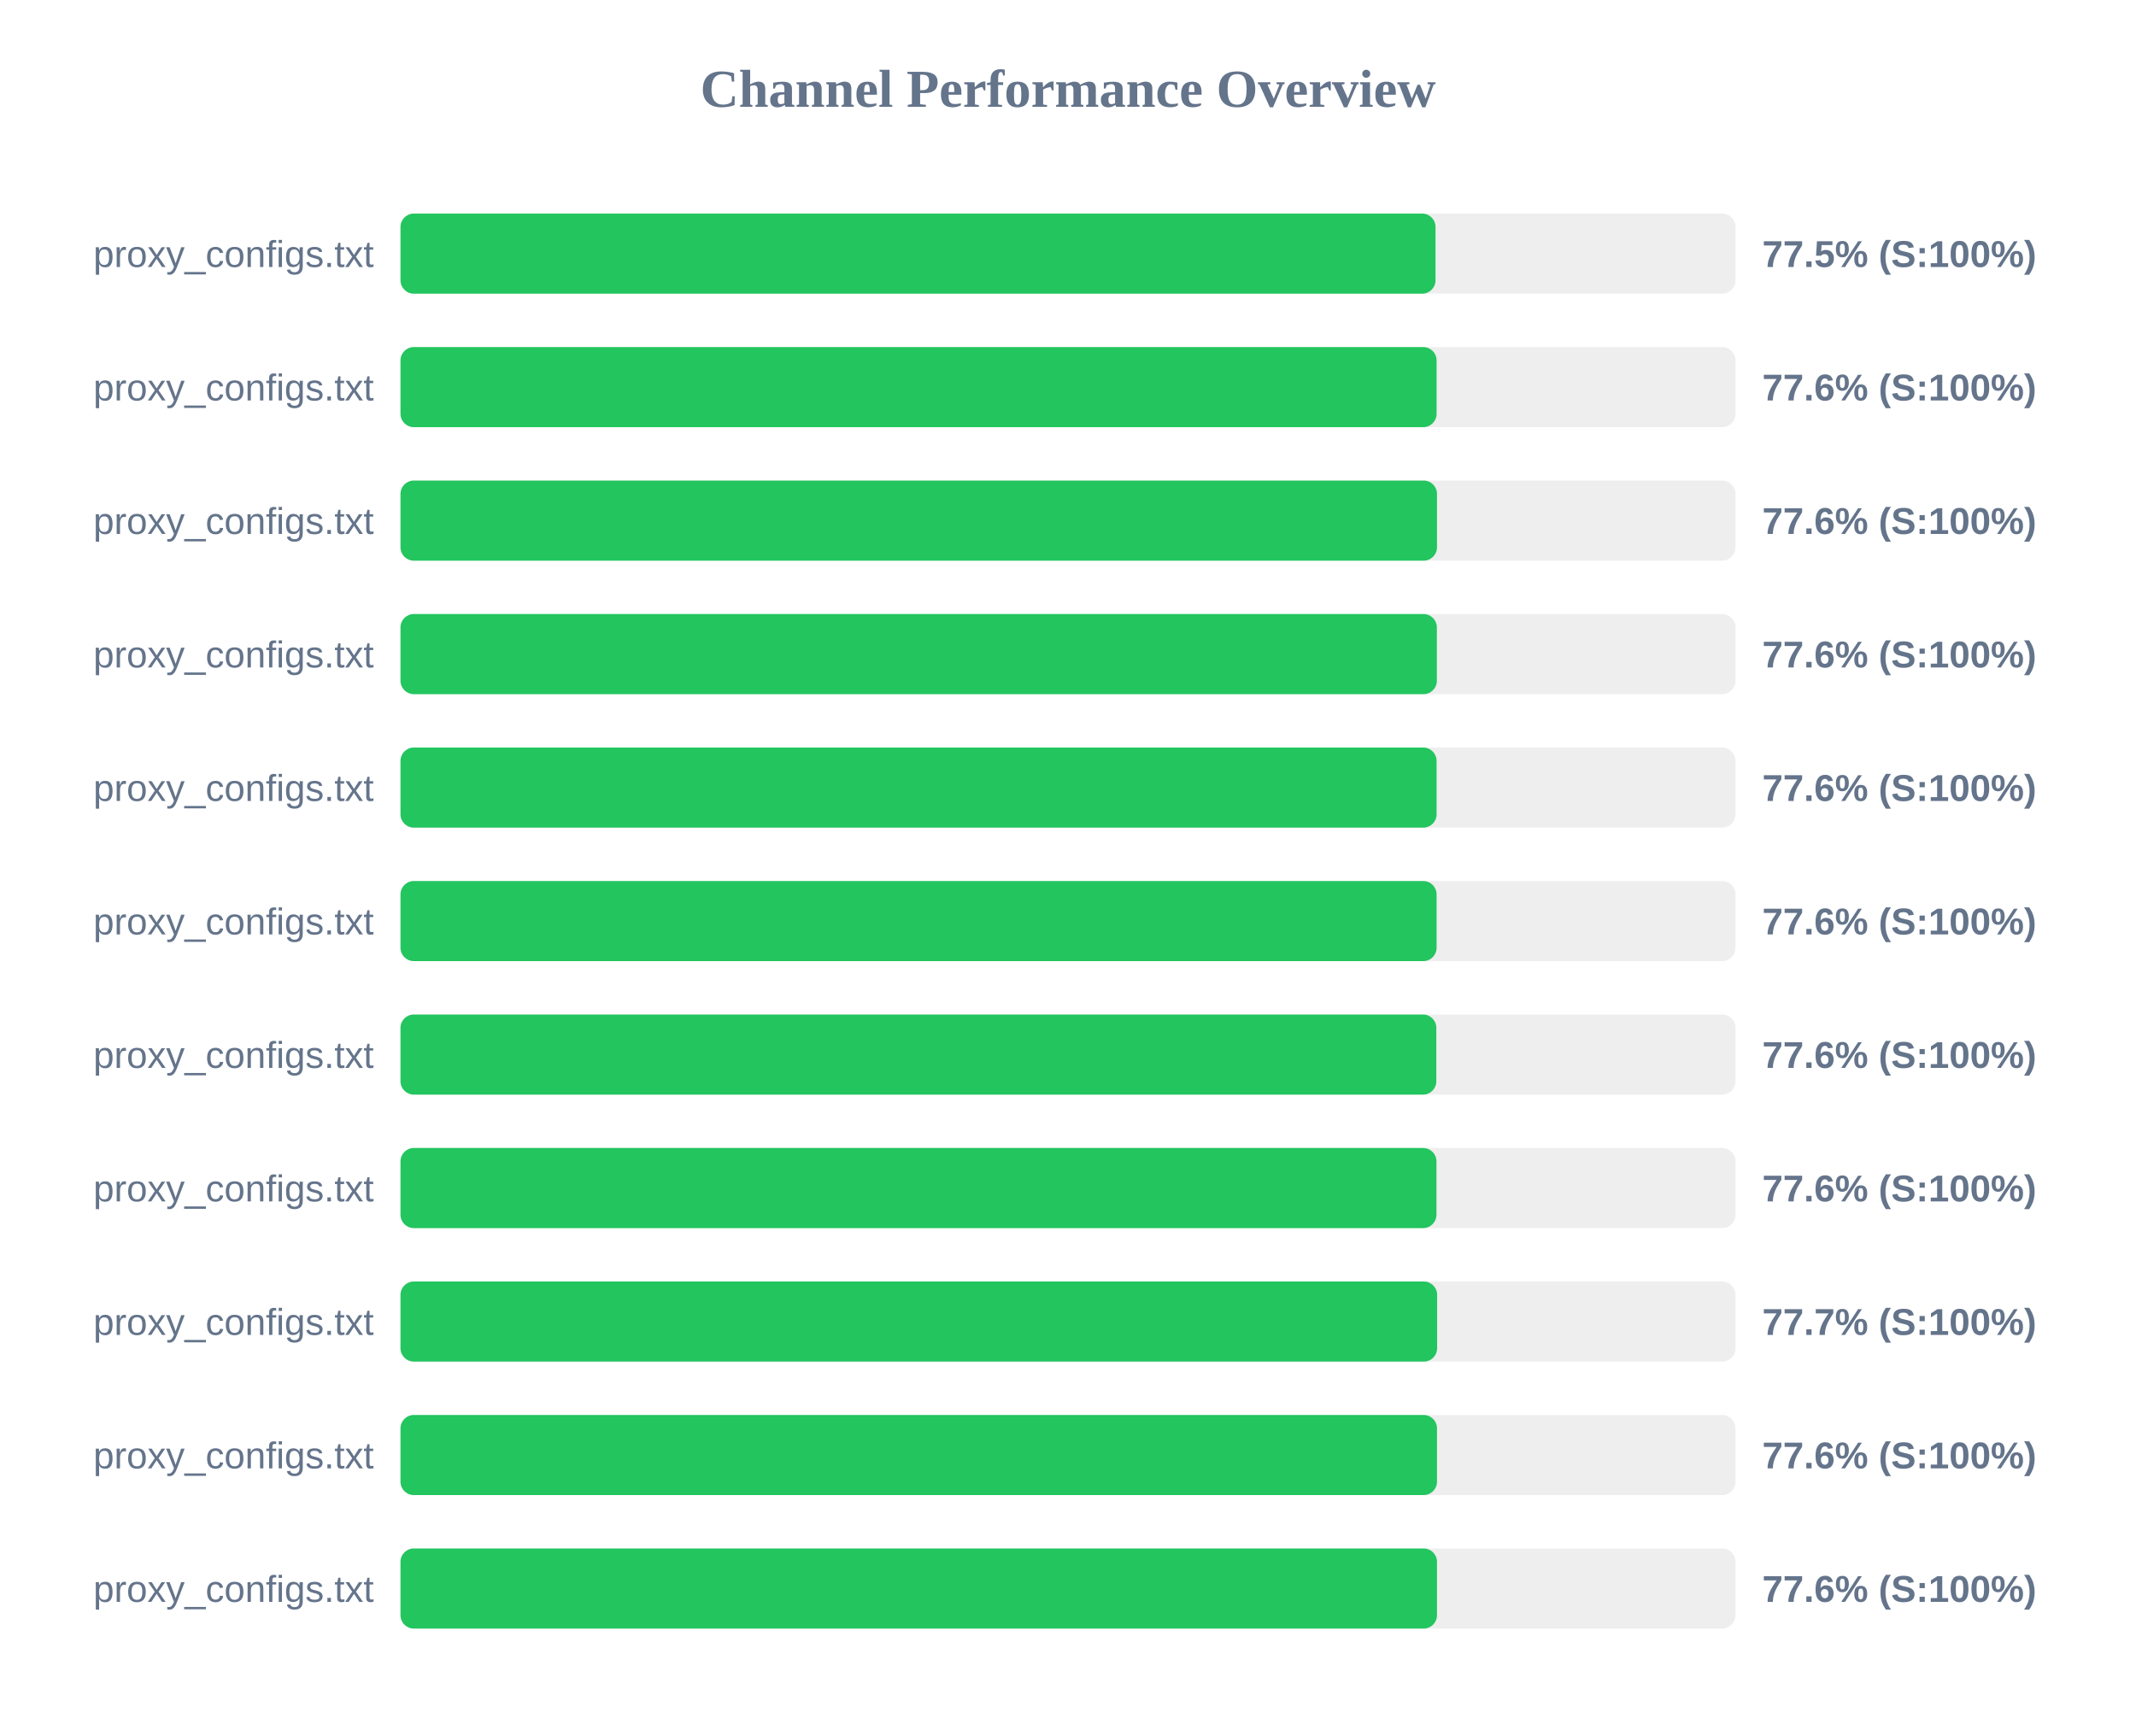
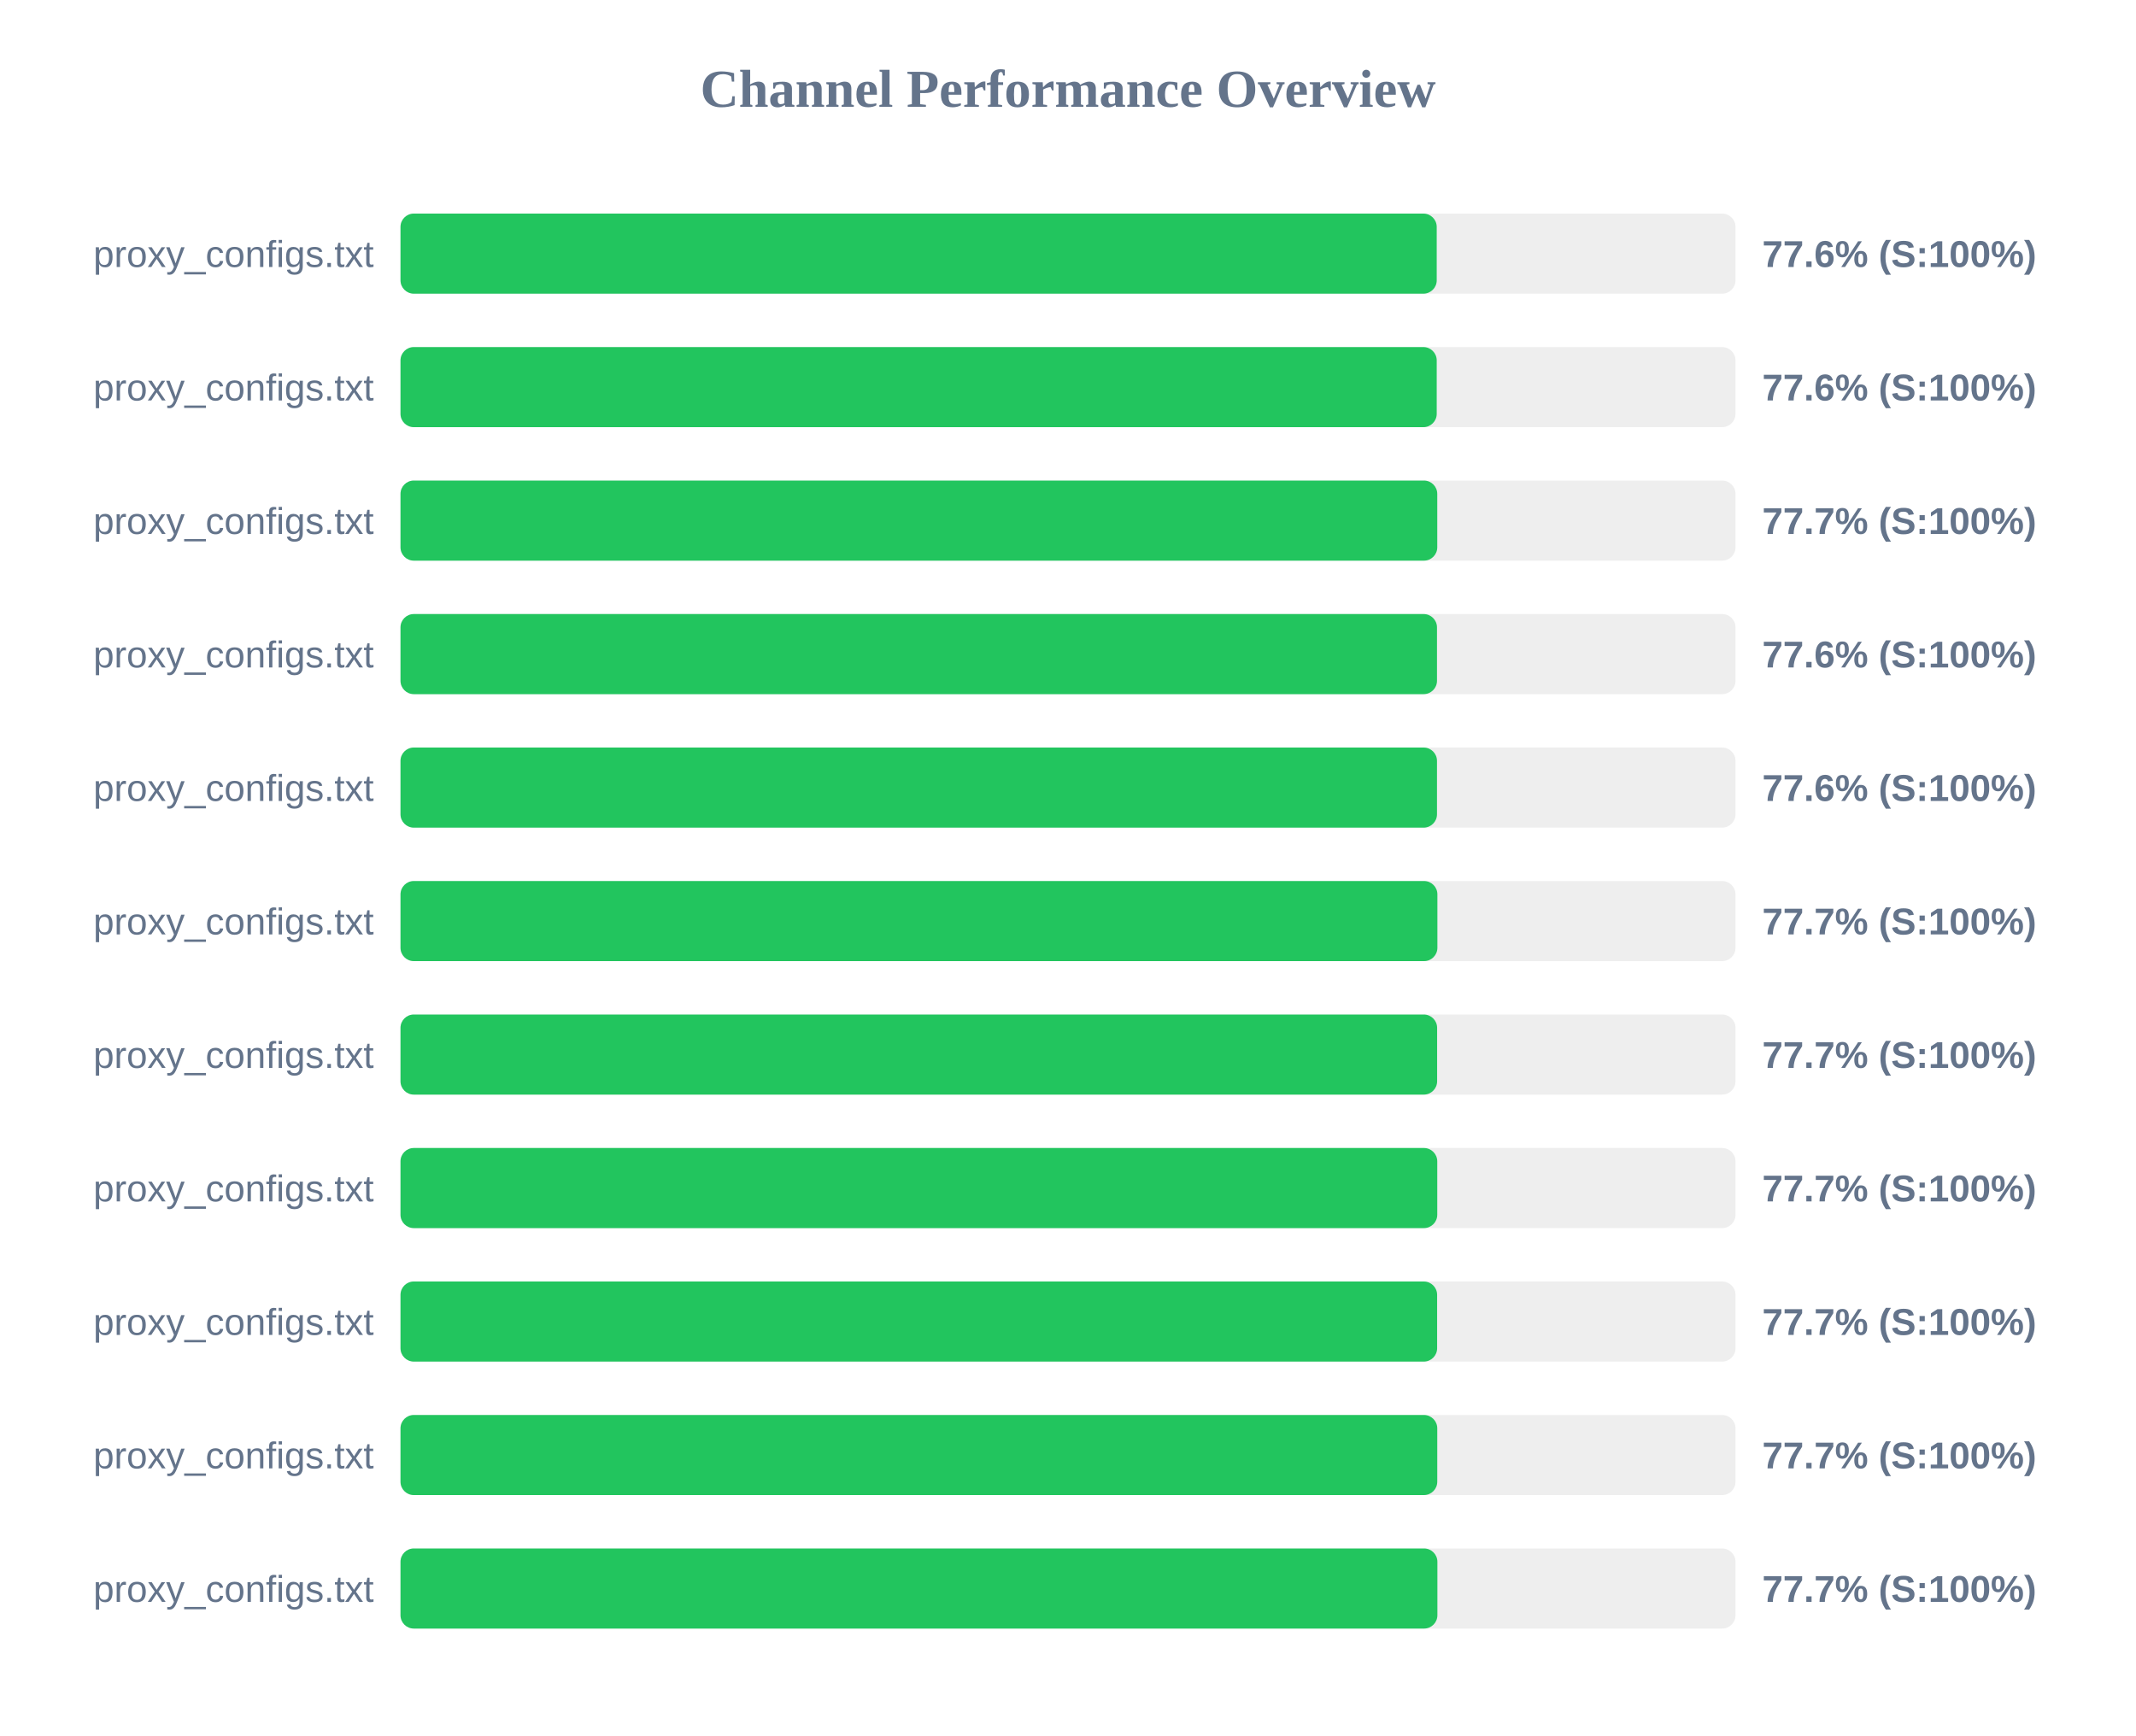
<svg xmlns="http://www.w3.org/2000/svg" width="800" height="650" version="1.1">
  <style>
        .row { font: 14px Arial; fill: #64748b; }
        .score { font: bold 14px Arial; fill: #64748b; }
    </style>
  <text x="400" y="40" text-anchor="middle" font-size="20px" font-weight="bold" fill="#64748b">Channel Performance Overview</text>
  <rect x="150" y="80" width="500" height="30" fill="#eee" rx="5" />
-   <rect x="150" y="80" width="387.65" height="30" fill="#22c55e" rx="5" />
+   <rect x="150" y="80" width="388.1" height="30" fill="#22c55e" rx="5" />
  <text x="140" y="100" text-anchor="end" class="row">proxy_configs.txt</text>
-   <text x="660" y="100" text-anchor="start" class="score">77.5% (S:100%)</text>
+   <text x="660" y="100" text-anchor="start" class="score">77.6% (S:100%)</text>
  <rect x="150" y="130" width="500" height="30" fill="#eee" rx="5" />
-   <rect x="150" y="130" width="388.05" height="30" fill="#22c55e" rx="5" />
+   <rect x="150" y="130" width="388.1" height="30" fill="#22c55e" rx="5" />
  <text x="140" y="150" text-anchor="end" class="row">proxy_configs.txt</text>
  <text x="660" y="150" text-anchor="start" class="score">77.6% (S:100%)</text>
  <rect x="150" y="180" width="500" height="30" fill="#eee" rx="5" />
-   <rect x="150" y="180" width="388.2" height="30" fill="#22c55e" rx="5" />
+   <rect x="150" y="180" width="388.3" height="30" fill="#22c55e" rx="5" />
  <text x="140" y="200" text-anchor="end" class="row">proxy_configs.txt</text>
-   <text x="660" y="200" text-anchor="start" class="score">77.6% (S:100%)</text>
+   <text x="660" y="200" text-anchor="start" class="score">77.7% (S:100%)</text>
  <rect x="150" y="230" width="500" height="30" fill="#eee" rx="5" />
-   <rect x="150" y="230" width="388.15" height="30" fill="#22c55e" rx="5" />
+   <rect x="150" y="230" width="388.2" height="30" fill="#22c55e" rx="5" />
  <text x="140" y="250" text-anchor="end" class="row">proxy_configs.txt</text>
  <text x="660" y="250" text-anchor="start" class="score">77.6% (S:100%)</text>
  <rect x="150" y="280" width="500" height="30" fill="#eee" rx="5" />
-   <rect x="150" y="280" width="388.05" height="30" fill="#22c55e" rx="5" />
+   <rect x="150" y="280" width="388.2" height="30" fill="#22c55e" rx="5" />
  <text x="140" y="300" text-anchor="end" class="row">proxy_configs.txt</text>
  <text x="660" y="300" text-anchor="start" class="score">77.6% (S:100%)</text>
  <rect x="150" y="330" width="500" height="30" fill="#eee" rx="5" />
-   <rect x="150" y="330" width="388.05" height="30" fill="#22c55e" rx="5" />
+   <rect x="150" y="330" width="388.35" height="30" fill="#22c55e" rx="5" />
  <text x="140" y="350" text-anchor="end" class="row">proxy_configs.txt</text>
-   <text x="660" y="350" text-anchor="start" class="score">77.6% (S:100%)</text>
+   <text x="660" y="350" text-anchor="start" class="score">77.7% (S:100%)</text>
  <rect x="150" y="380" width="500" height="30" fill="#eee" rx="5" />
-   <rect x="150" y="380" width="387.95" height="30" fill="#22c55e" rx="5" />
+   <rect x="150" y="380" width="388.25" height="30" fill="#22c55e" rx="5" />
  <text x="140" y="400" text-anchor="end" class="row">proxy_configs.txt</text>
-   <text x="660" y="400" text-anchor="start" class="score">77.6% (S:100%)</text>
+   <text x="660" y="400" text-anchor="start" class="score">77.7% (S:100%)</text>
  <rect x="150" y="430" width="500" height="30" fill="#eee" rx="5" />
-   <rect x="150" y="430" width="388.0" height="30" fill="#22c55e" rx="5" />
+   <rect x="150" y="430" width="388.3" height="30" fill="#22c55e" rx="5" />
  <text x="140" y="450" text-anchor="end" class="row">proxy_configs.txt</text>
-   <text x="660" y="450" text-anchor="start" class="score">77.6% (S:100%)</text>
+   <text x="660" y="450" text-anchor="start" class="score">77.7% (S:100%)</text>
  <rect x="150" y="480" width="500" height="30" fill="#eee" rx="5" />
  <rect x="150" y="480" width="388.25" height="30" fill="#22c55e" rx="5" />
  <text x="140" y="500" text-anchor="end" class="row">proxy_configs.txt</text>
  <text x="660" y="500" text-anchor="start" class="score">77.7% (S:100%)</text>
  <rect x="150" y="530" width="500" height="30" fill="#eee" rx="5" />
-   <rect x="150" y="530" width="388.2" height="30" fill="#22c55e" rx="5" />
+   <rect x="150" y="530" width="388.3" height="30" fill="#22c55e" rx="5" />
  <text x="140" y="550" text-anchor="end" class="row">proxy_configs.txt</text>
-   <text x="660" y="550" text-anchor="start" class="score">77.6% (S:100%)</text>
+   <text x="660" y="550" text-anchor="start" class="score">77.7% (S:100%)</text>
  <rect x="150" y="580" width="500" height="30" fill="#eee" rx="5" />
-   <rect x="150" y="580" width="388.2" height="30" fill="#22c55e" rx="5" />
+   <rect x="150" y="580" width="388.35" height="30" fill="#22c55e" rx="5" />
  <text x="140" y="600" text-anchor="end" class="row">proxy_configs.txt</text>
-   <text x="660" y="600" text-anchor="start" class="score">77.6% (S:100%)</text>
+   <text x="660" y="600" text-anchor="start" class="score">77.7% (S:100%)</text>
</svg>
